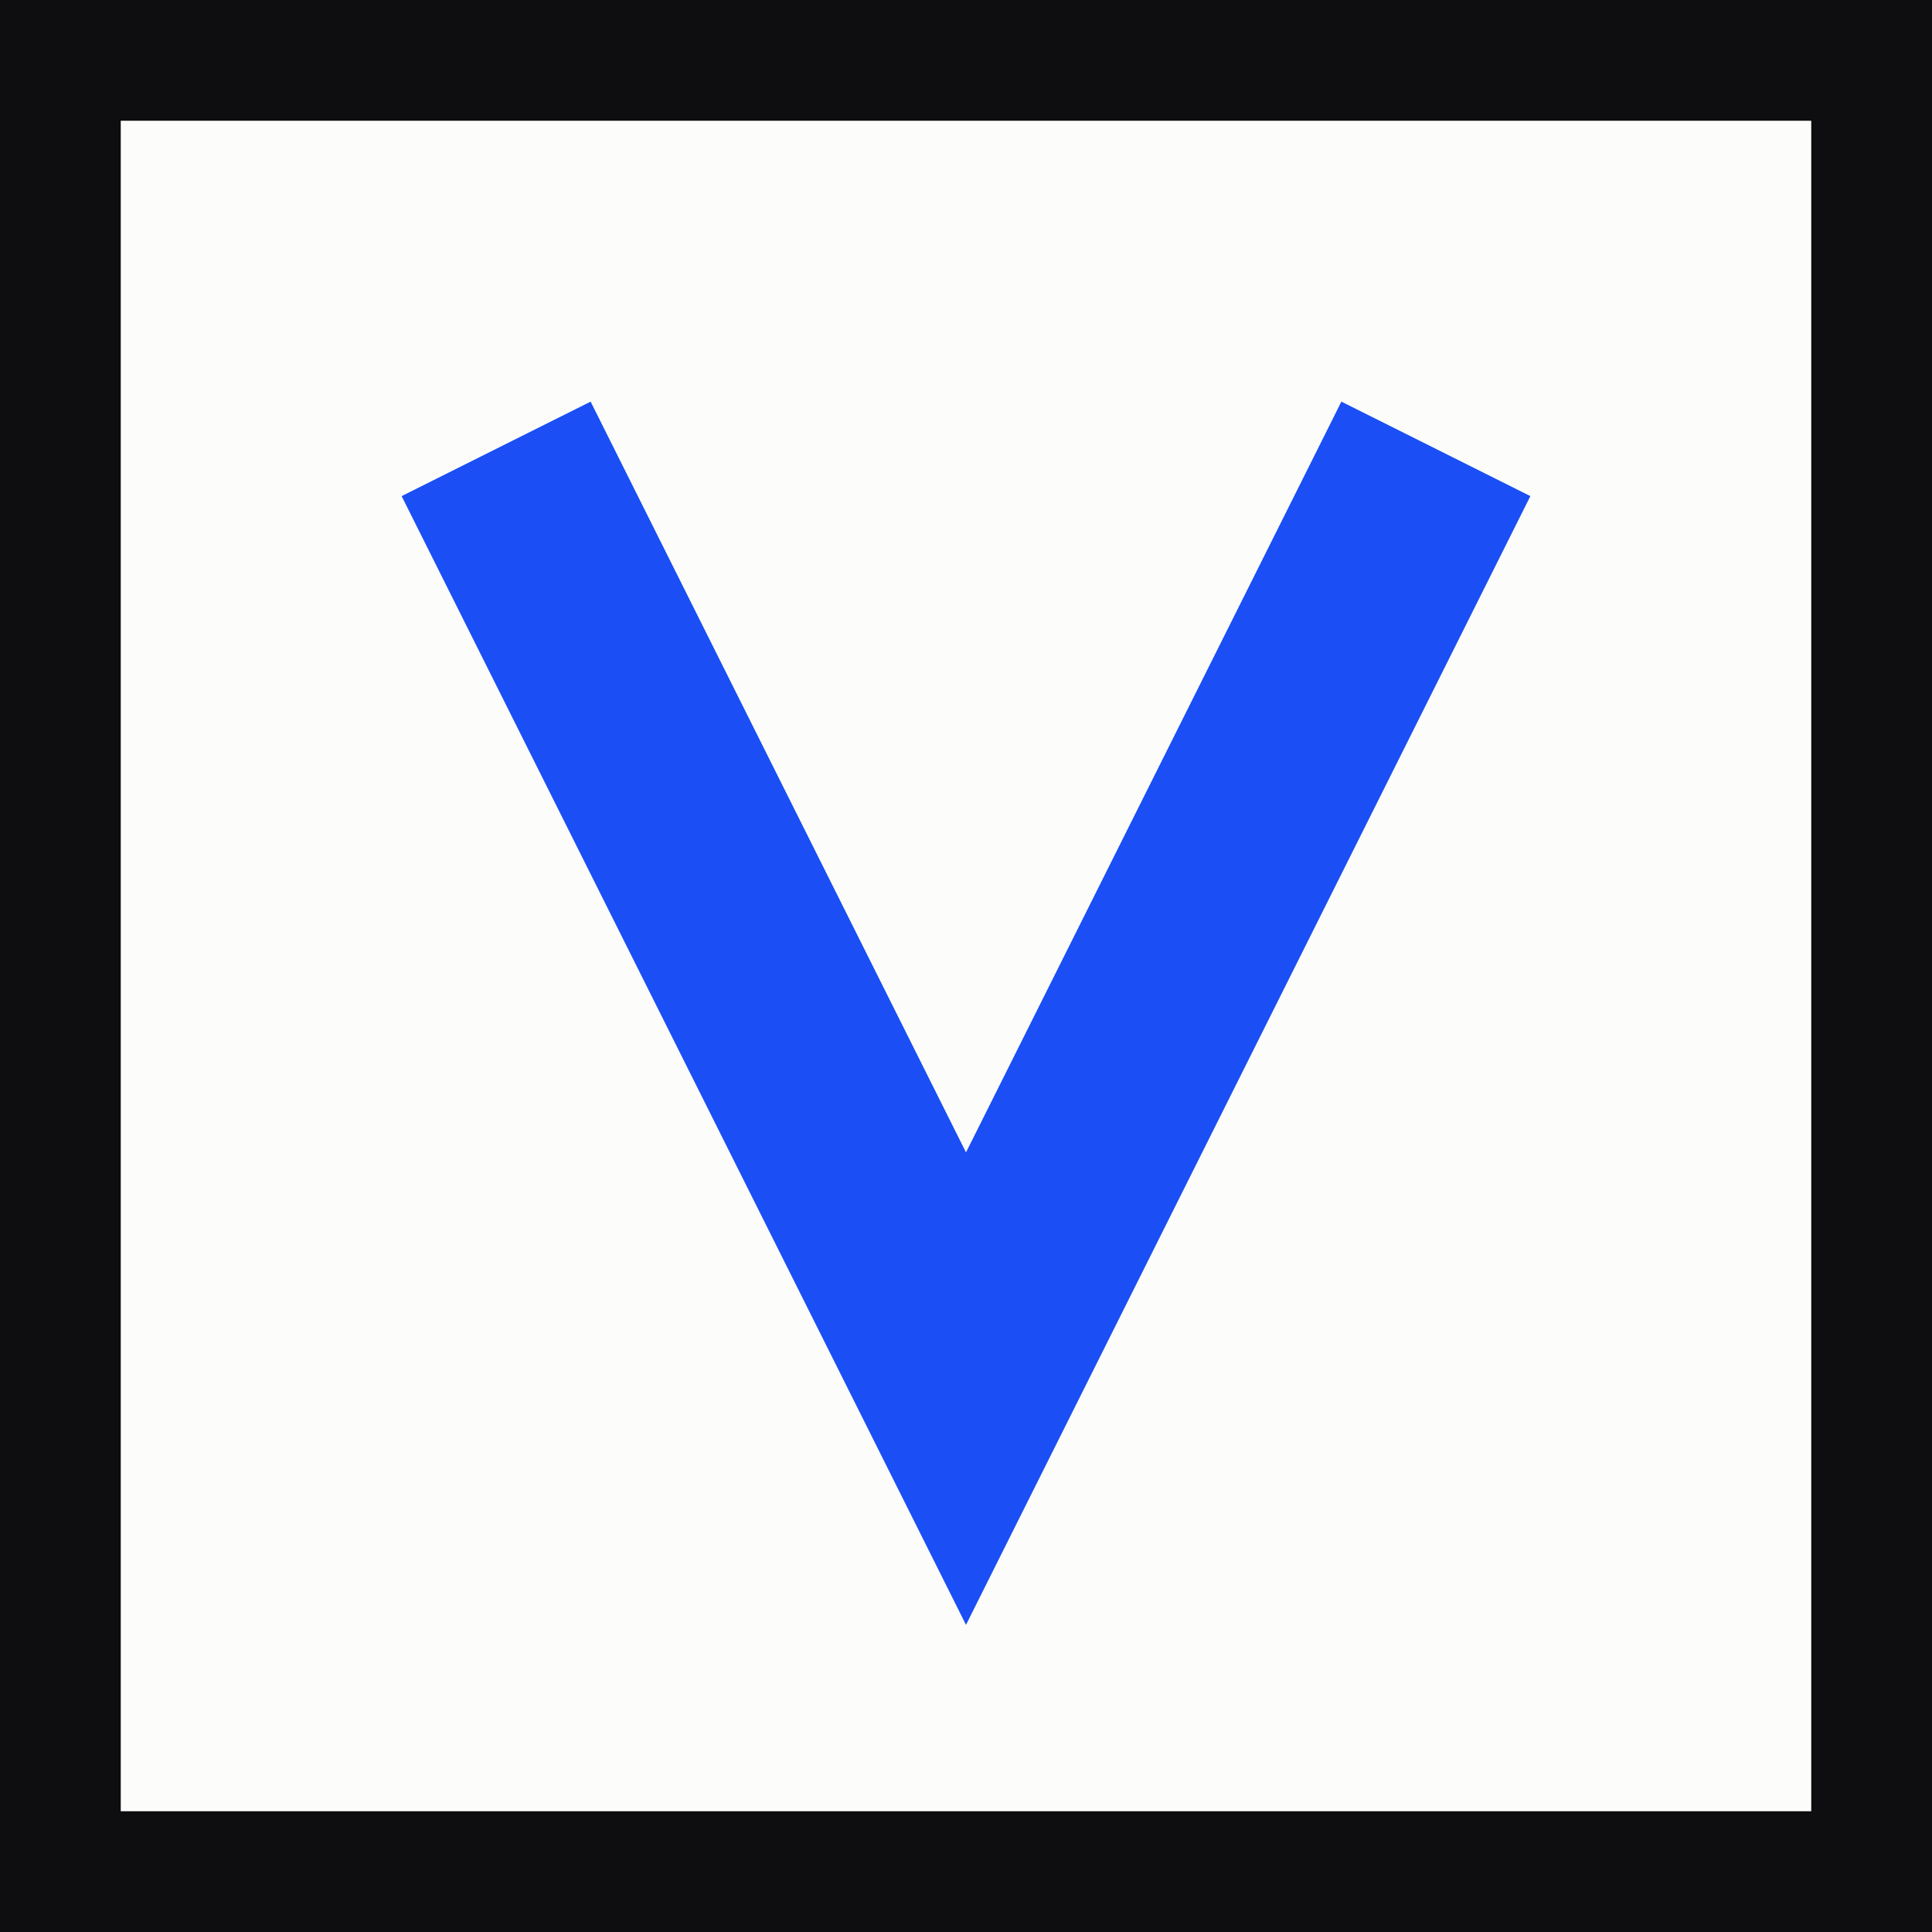
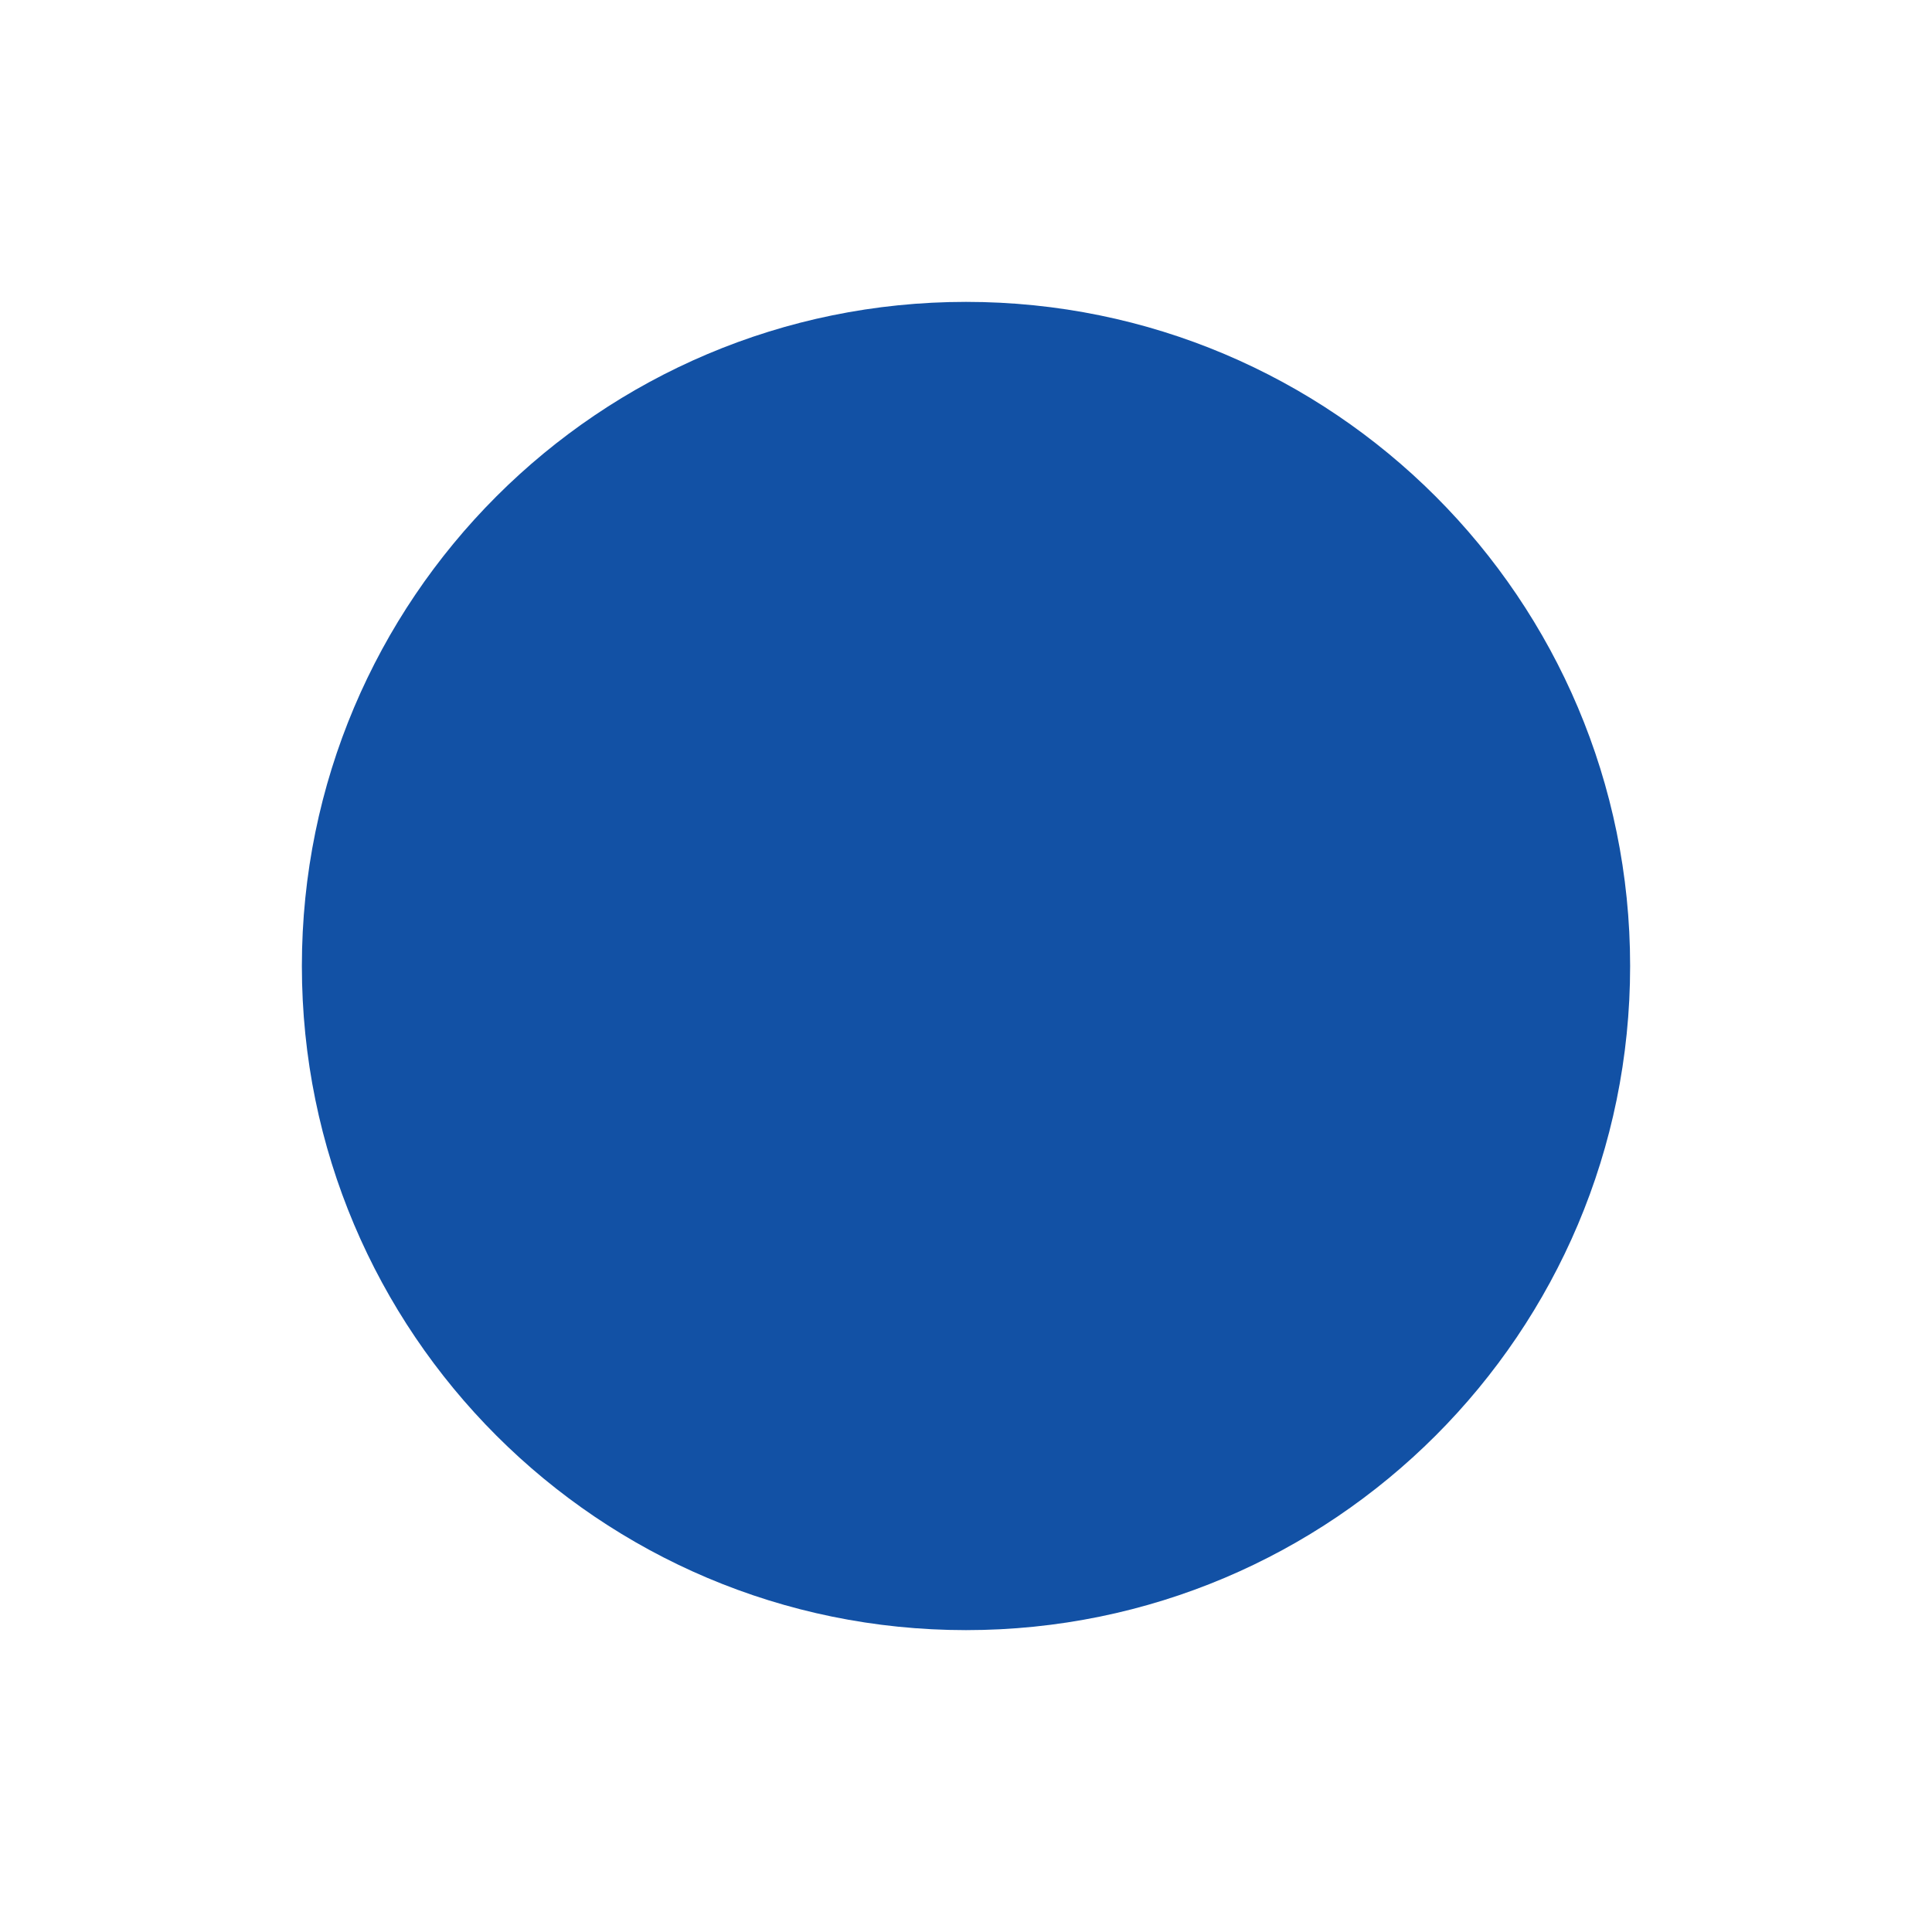
<svg xmlns="http://www.w3.org/2000/svg" viewBox="0 0 32 32" width="32" height="32">
-   <rect width="32" height="32" fill="#FCFCFA" />
-   <rect x="1" y="1" width="30" height="30" fill="none" stroke="#0E0E10" stroke-width="2" />
-   <path d="M9 9 L16 23 L23 9" fill="none" stroke="#1B4EF5" stroke-width="3.5" stroke-linecap="square" stroke-linejoin="miter" />
+   <circle cx="16" cy="16" r="11" fill="#1251A5" />
</svg>
